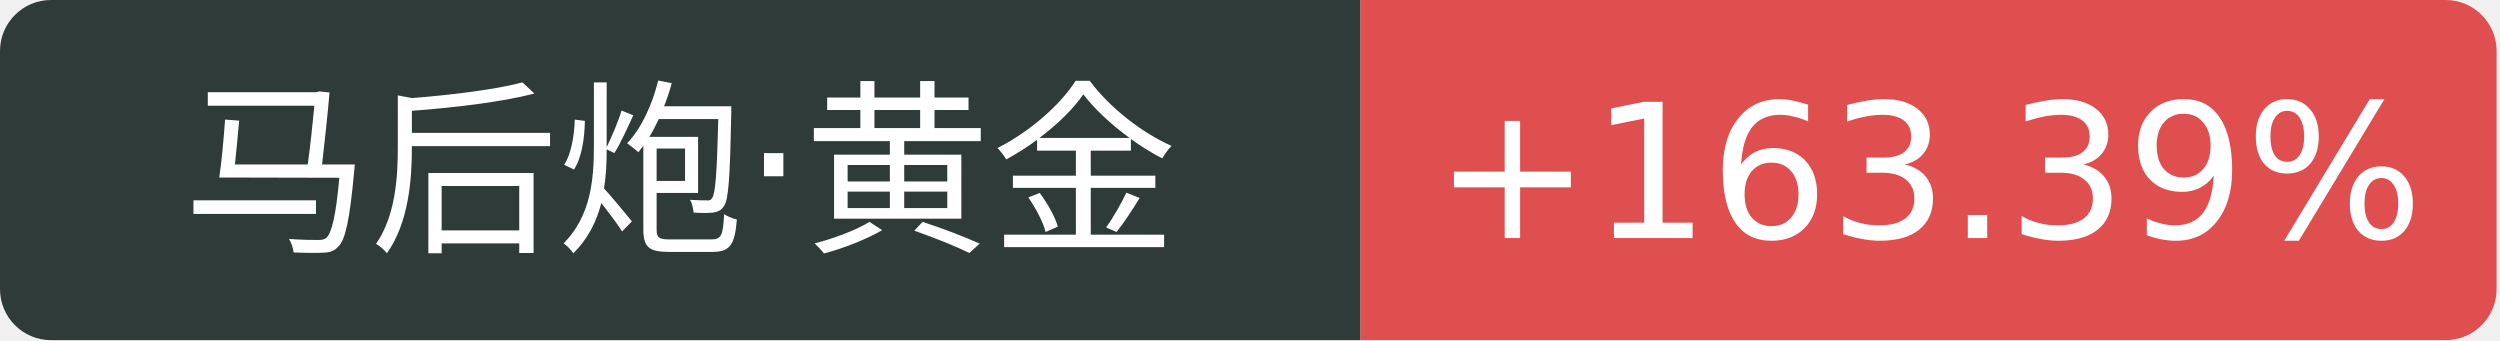
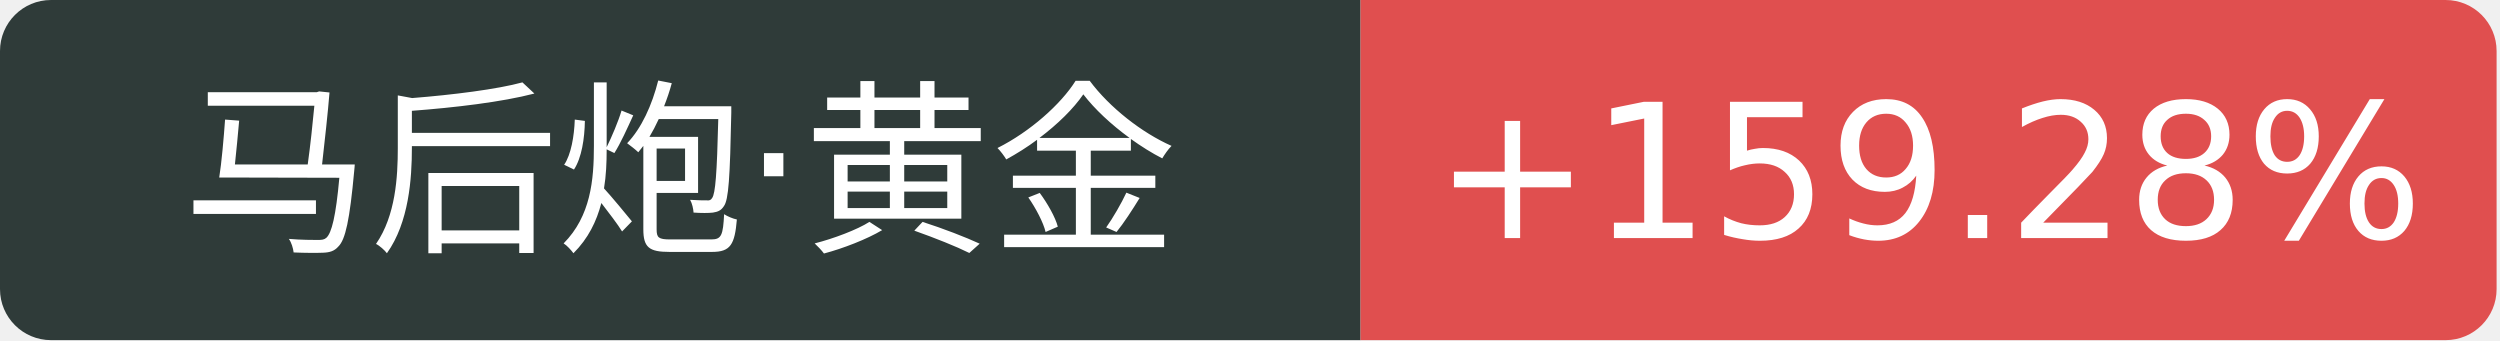
<svg xmlns="http://www.w3.org/2000/svg" width="147" height="20">
  <path d="M3 0 h77.0 v20 h-77.0 a3 3 0 0 1 -3 -3 v-14 a3 3 0 0 1 3 -3 Z" fill="#2f3b39" />
  <path d="M80.0 0 h63.8 a3 3 0 0 1 3 3 v14 a3 3 0 0 1 -3 3 h-63.8 v-20 Z" fill="#e04f4f" />
  <text x="40.0" y="14" fill="#fff" text-anchor="middle" font-family="Verdana,DejaVu Sans,Geneva,sans-serif" font-size="11">马后炮·黄金</text>
-   <text x="113.4" y="14" fill="#fff" text-anchor="middle" font-family="Verdana,DejaVu Sans,Geneva,sans-serif" font-size="11">+163.39%</text>
+   <text x="113.4" y="14" fill="#fff" text-anchor="middle" font-family="Verdana,DejaVu Sans,Geneva,sans-serif" font-size="11">+159.28%</text>
</svg>
